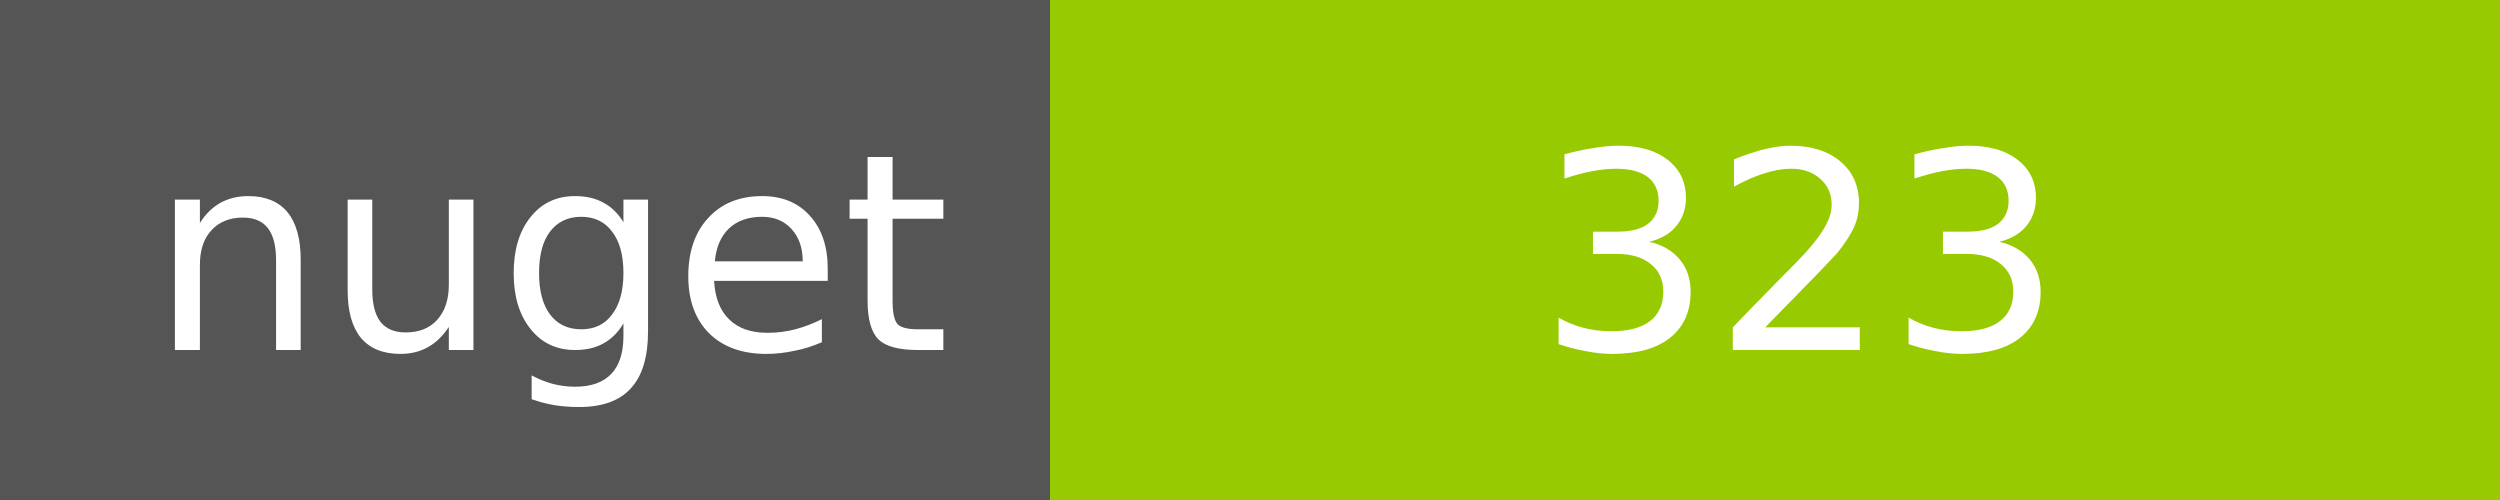
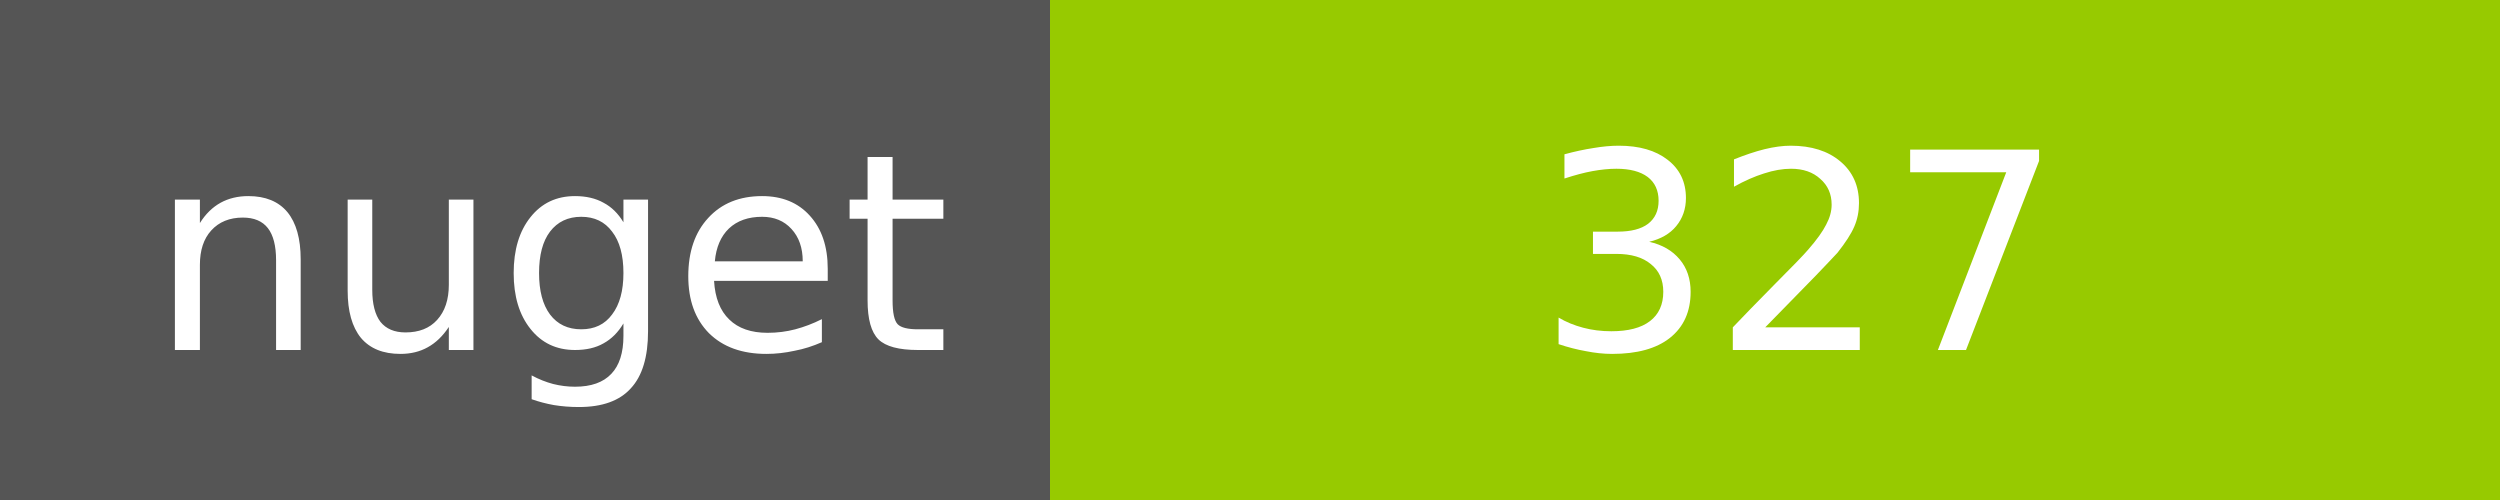
<svg xmlns="http://www.w3.org/2000/svg" width="100" height="20">
  <g shape-rendering="crispEdges">
    <path fill="#555" d="M0 0h42v20H0z" />
    <path fill="#97CA00" d="M42 0h58v20H42z" />
  </g>
  <g fill="#fff" text-anchor="middle" font-family="DejaVu Sans,Verdana,Geneva,sans-serif" font-size="11">
    <text x="22" y="14">nuget</text>
-     <text x="72" y="14">323</text>
+     <text x="72" y="14">327</text>
  </g>
</svg>
